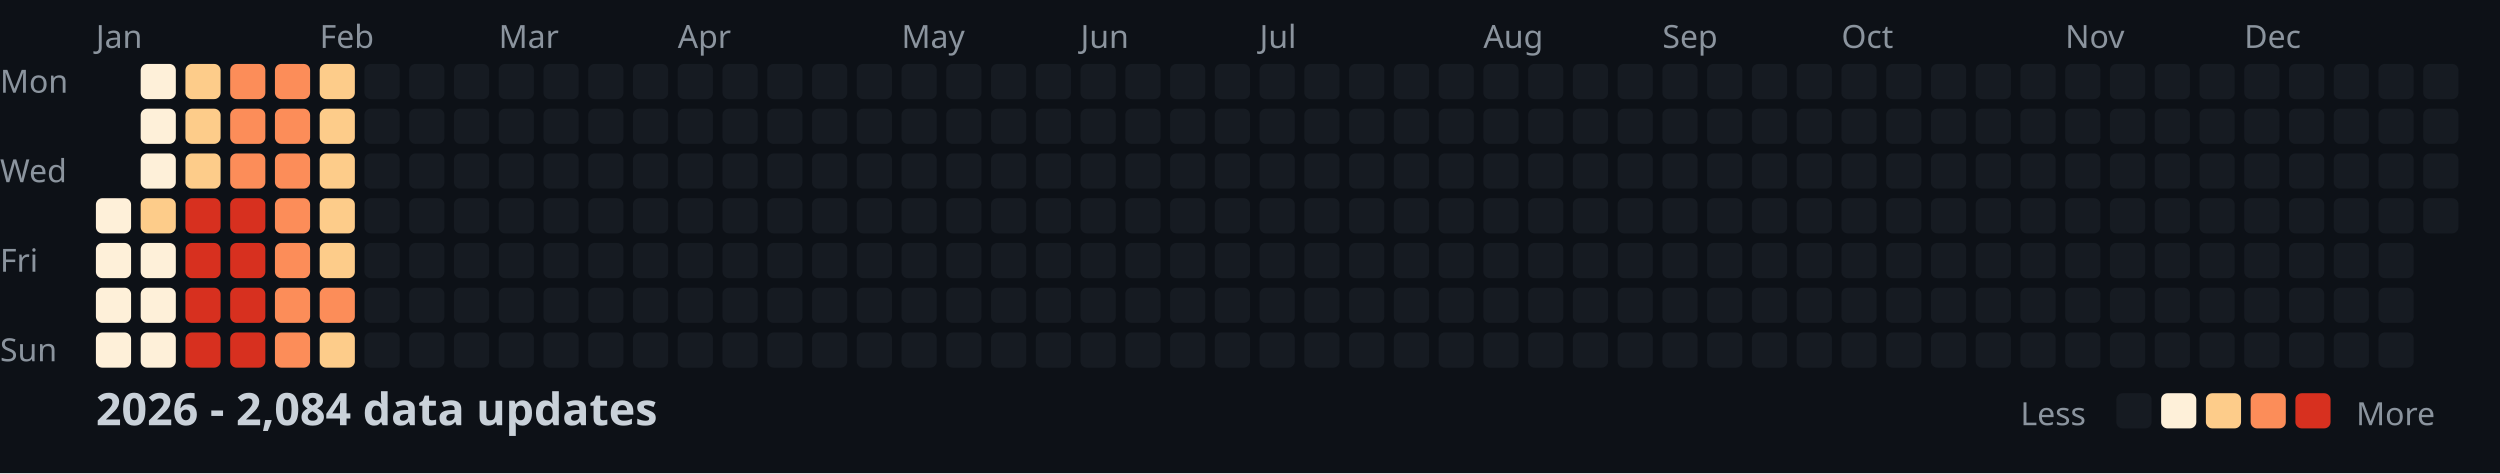
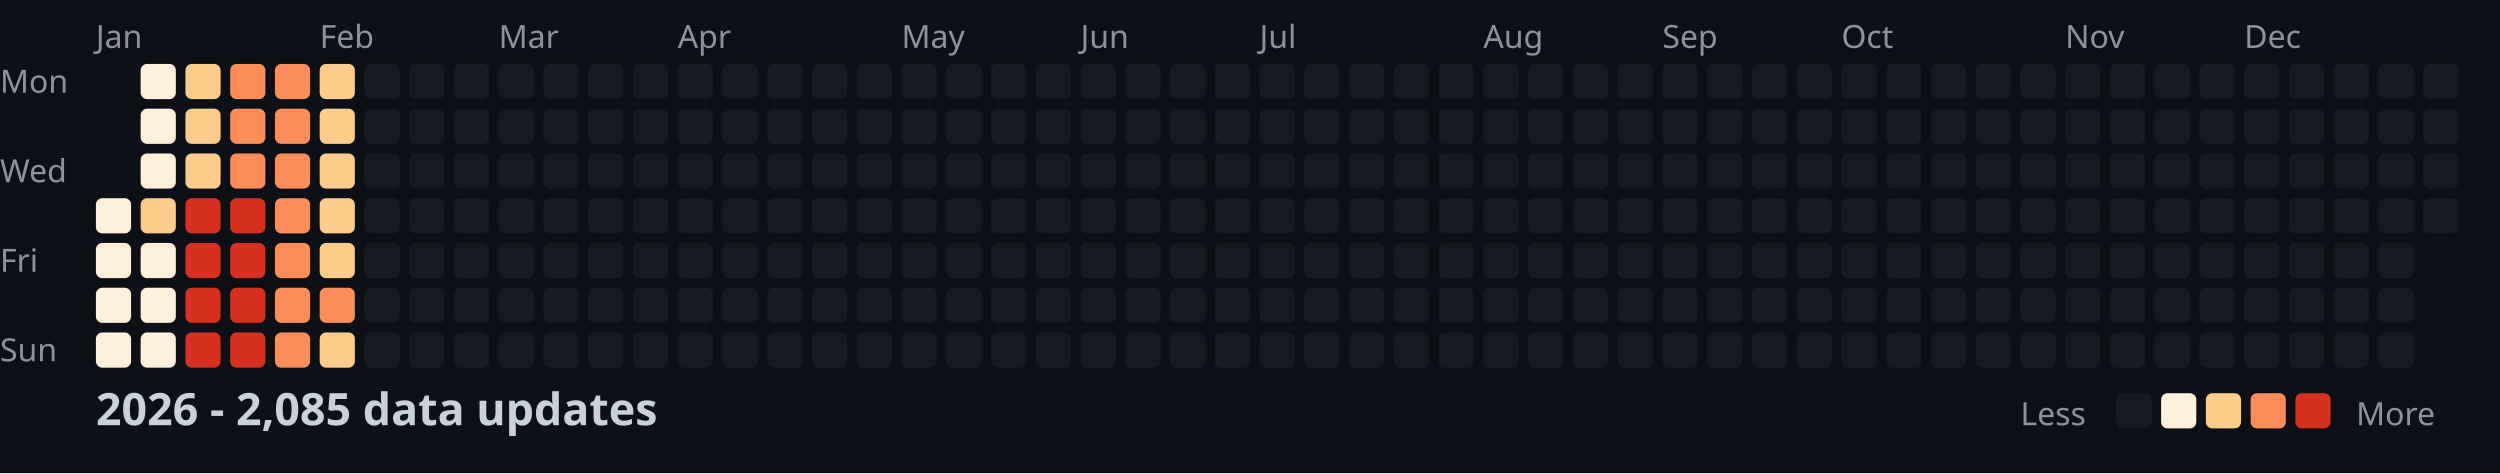
<svg xmlns="http://www.w3.org/2000/svg" width="782" height="148">
  <style>
    .month { font: 10px sans-serif; fill: #8b949e; }
    .day { font: 10px sans-serif; fill: #8b949e; }
    .title { font: bold 14px sans-serif; fill: #c9d1d9; }
    .legend { font: 10px sans-serif; fill: #8b949e; }
  </style>
  <rect width="100%" height="100%" fill="#0d1117" />
  <text x="0" y="29" class="day">Mon</text>
  <text x="0" y="57" class="day">Wed</text>
  <text x="0" y="85" class="day">Fri</text>
  <text x="0" y="113" class="day">Sun</text>
  <text x="30" y="15" class="month">Jan</text>
  <text x="100" y="15" class="month">Feb</text>
  <text x="156" y="15" class="month">Mar</text>
  <text x="212" y="15" class="month">Apr</text>
  <text x="282" y="15" class="month">May</text>
  <text x="338" y="15" class="month">Jun</text>
  <text x="394" y="15" class="month">Jul</text>
  <text x="464" y="15" class="month">Aug</text>
  <text x="520" y="15" class="month">Sep</text>
  <text x="576" y="15" class="month">Oct</text>
  <text x="646" y="15" class="month">Nov</text>
  <text x="702" y="15" class="month">Dec</text>
  <rect x="30" y="62" width="11" height="11" fill="#fef0d9" rx="2" />
  <rect x="30" y="76" width="11" height="11" fill="#fef0d9" rx="2" />
  <rect x="30" y="90" width="11" height="11" fill="#fef0d9" rx="2" />
  <rect x="30" y="104" width="11" height="11" fill="#fef0d9" rx="2" />
  <rect x="44" y="20" width="11" height="11" fill="#fef0d9" rx="2" />
  <rect x="44" y="34" width="11" height="11" fill="#fef0d9" rx="2" />
  <rect x="44" y="48" width="11" height="11" fill="#fef0d9" rx="2" />
  <rect x="44" y="62" width="11" height="11" fill="#fdcc8a" rx="2" />
  <rect x="44" y="76" width="11" height="11" fill="#fef0d9" rx="2" />
  <rect x="44" y="90" width="11" height="11" fill="#fef0d9" rx="2" />
  <rect x="44" y="104" width="11" height="11" fill="#fef0d9" rx="2" />
  <rect x="58" y="20" width="11" height="11" fill="#fdcc8a" rx="2" />
  <rect x="58" y="34" width="11" height="11" fill="#fdcc8a" rx="2" />
  <rect x="58" y="48" width="11" height="11" fill="#fdcc8a" rx="2" />
  <rect x="58" y="62" width="11" height="11" fill="#d7301f" rx="2" />
  <rect x="58" y="76" width="11" height="11" fill="#d7301f" rx="2" />
  <rect x="58" y="90" width="11" height="11" fill="#d7301f" rx="2" />
  <rect x="58" y="104" width="11" height="11" fill="#d7301f" rx="2" />
  <rect x="72" y="20" width="11" height="11" fill="#fc8d59" rx="2" />
  <rect x="72" y="34" width="11" height="11" fill="#fc8d59" rx="2" />
  <rect x="72" y="48" width="11" height="11" fill="#fc8d59" rx="2" />
  <rect x="72" y="62" width="11" height="11" fill="#d7301f" rx="2" />
  <rect x="72" y="76" width="11" height="11" fill="#d7301f" rx="2" />
  <rect x="72" y="90" width="11" height="11" fill="#d7301f" rx="2" />
  <rect x="72" y="104" width="11" height="11" fill="#d7301f" rx="2" />
  <rect x="86" y="20" width="11" height="11" fill="#fc8d59" rx="2" />
  <rect x="86" y="34" width="11" height="11" fill="#fc8d59" rx="2" />
  <rect x="86" y="48" width="11" height="11" fill="#fc8d59" rx="2" />
  <rect x="86" y="62" width="11" height="11" fill="#fc8d59" rx="2" />
  <rect x="86" y="76" width="11" height="11" fill="#fc8d59" rx="2" />
  <rect x="86" y="90" width="11" height="11" fill="#fc8d59" rx="2" />
  <rect x="86" y="104" width="11" height="11" fill="#fc8d59" rx="2" />
  <rect x="100" y="20" width="11" height="11" fill="#fdcc8a" rx="2" />
  <rect x="100" y="34" width="11" height="11" fill="#fdcc8a" rx="2" />
  <rect x="100" y="48" width="11" height="11" fill="#fdcc8a" rx="2" />
  <rect x="100" y="62" width="11" height="11" fill="#fdcc8a" rx="2" />
  <rect x="100" y="76" width="11" height="11" fill="#fdcc8a" rx="2" />
  <rect x="100" y="90" width="11" height="11" fill="#fc8d59" rx="2" />
  <rect x="100" y="104" width="11" height="11" fill="#fdcc8a" rx="2" />
  <rect x="114" y="20" width="11" height="11" fill="#161b22" rx="2" />
  <rect x="114" y="34" width="11" height="11" fill="#161b22" rx="2" />
  <rect x="114" y="48" width="11" height="11" fill="#161b22" rx="2" />
  <rect x="114" y="62" width="11" height="11" fill="#161b22" rx="2" />
  <rect x="114" y="76" width="11" height="11" fill="#161b22" rx="2" />
  <rect x="114" y="90" width="11" height="11" fill="#161b22" rx="2" />
  <rect x="114" y="104" width="11" height="11" fill="#161b22" rx="2" />
  <rect x="128" y="20" width="11" height="11" fill="#161b22" rx="2" />
  <rect x="128" y="34" width="11" height="11" fill="#161b22" rx="2" />
  <rect x="128" y="48" width="11" height="11" fill="#161b22" rx="2" />
  <rect x="128" y="62" width="11" height="11" fill="#161b22" rx="2" />
  <rect x="128" y="76" width="11" height="11" fill="#161b22" rx="2" />
  <rect x="128" y="90" width="11" height="11" fill="#161b22" rx="2" />
  <rect x="128" y="104" width="11" height="11" fill="#161b22" rx="2" />
  <rect x="142" y="20" width="11" height="11" fill="#161b22" rx="2" />
  <rect x="142" y="34" width="11" height="11" fill="#161b22" rx="2" />
  <rect x="142" y="48" width="11" height="11" fill="#161b22" rx="2" />
  <rect x="142" y="62" width="11" height="11" fill="#161b22" rx="2" />
  <rect x="142" y="76" width="11" height="11" fill="#161b22" rx="2" />
  <rect x="142" y="90" width="11" height="11" fill="#161b22" rx="2" />
  <rect x="142" y="104" width="11" height="11" fill="#161b22" rx="2" />
  <rect x="156" y="20" width="11" height="11" fill="#161b22" rx="2" />
  <rect x="156" y="34" width="11" height="11" fill="#161b22" rx="2" />
  <rect x="156" y="48" width="11" height="11" fill="#161b22" rx="2" />
  <rect x="156" y="62" width="11" height="11" fill="#161b22" rx="2" />
  <rect x="156" y="76" width="11" height="11" fill="#161b22" rx="2" />
  <rect x="156" y="90" width="11" height="11" fill="#161b22" rx="2" />
  <rect x="156" y="104" width="11" height="11" fill="#161b22" rx="2" />
  <rect x="170" y="20" width="11" height="11" fill="#161b22" rx="2" />
  <rect x="170" y="34" width="11" height="11" fill="#161b22" rx="2" />
  <rect x="170" y="48" width="11" height="11" fill="#161b22" rx="2" />
  <rect x="170" y="62" width="11" height="11" fill="#161b22" rx="2" />
  <rect x="170" y="76" width="11" height="11" fill="#161b22" rx="2" />
  <rect x="170" y="90" width="11" height="11" fill="#161b22" rx="2" />
  <rect x="170" y="104" width="11" height="11" fill="#161b22" rx="2" />
  <rect x="184" y="20" width="11" height="11" fill="#161b22" rx="2" />
  <rect x="184" y="34" width="11" height="11" fill="#161b22" rx="2" />
  <rect x="184" y="48" width="11" height="11" fill="#161b22" rx="2" />
  <rect x="184" y="62" width="11" height="11" fill="#161b22" rx="2" />
  <rect x="184" y="76" width="11" height="11" fill="#161b22" rx="2" />
  <rect x="184" y="90" width="11" height="11" fill="#161b22" rx="2" />
  <rect x="184" y="104" width="11" height="11" fill="#161b22" rx="2" />
  <rect x="198" y="20" width="11" height="11" fill="#161b22" rx="2" />
  <rect x="198" y="34" width="11" height="11" fill="#161b22" rx="2" />
  <rect x="198" y="48" width="11" height="11" fill="#161b22" rx="2" />
  <rect x="198" y="62" width="11" height="11" fill="#161b22" rx="2" />
  <rect x="198" y="76" width="11" height="11" fill="#161b22" rx="2" />
  <rect x="198" y="90" width="11" height="11" fill="#161b22" rx="2" />
  <rect x="198" y="104" width="11" height="11" fill="#161b22" rx="2" />
  <rect x="212" y="20" width="11" height="11" fill="#161b22" rx="2" />
  <rect x="212" y="34" width="11" height="11" fill="#161b22" rx="2" />
  <rect x="212" y="48" width="11" height="11" fill="#161b22" rx="2" />
  <rect x="212" y="62" width="11" height="11" fill="#161b22" rx="2" />
  <rect x="212" y="76" width="11" height="11" fill="#161b22" rx="2" />
  <rect x="212" y="90" width="11" height="11" fill="#161b22" rx="2" />
  <rect x="212" y="104" width="11" height="11" fill="#161b22" rx="2" />
  <rect x="226" y="20" width="11" height="11" fill="#161b22" rx="2" />
  <rect x="226" y="34" width="11" height="11" fill="#161b22" rx="2" />
  <rect x="226" y="48" width="11" height="11" fill="#161b22" rx="2" />
  <rect x="226" y="62" width="11" height="11" fill="#161b22" rx="2" />
  <rect x="226" y="76" width="11" height="11" fill="#161b22" rx="2" />
  <rect x="226" y="90" width="11" height="11" fill="#161b22" rx="2" />
  <rect x="226" y="104" width="11" height="11" fill="#161b22" rx="2" />
  <rect x="240" y="20" width="11" height="11" fill="#161b22" rx="2" />
  <rect x="240" y="34" width="11" height="11" fill="#161b22" rx="2" />
  <rect x="240" y="48" width="11" height="11" fill="#161b22" rx="2" />
  <rect x="240" y="62" width="11" height="11" fill="#161b22" rx="2" />
  <rect x="240" y="76" width="11" height="11" fill="#161b22" rx="2" />
  <rect x="240" y="90" width="11" height="11" fill="#161b22" rx="2" />
  <rect x="240" y="104" width="11" height="11" fill="#161b22" rx="2" />
  <rect x="254" y="20" width="11" height="11" fill="#161b22" rx="2" />
  <rect x="254" y="34" width="11" height="11" fill="#161b22" rx="2" />
  <rect x="254" y="48" width="11" height="11" fill="#161b22" rx="2" />
  <rect x="254" y="62" width="11" height="11" fill="#161b22" rx="2" />
  <rect x="254" y="76" width="11" height="11" fill="#161b22" rx="2" />
  <rect x="254" y="90" width="11" height="11" fill="#161b22" rx="2" />
  <rect x="254" y="104" width="11" height="11" fill="#161b22" rx="2" />
  <rect x="268" y="20" width="11" height="11" fill="#161b22" rx="2" />
  <rect x="268" y="34" width="11" height="11" fill="#161b22" rx="2" />
  <rect x="268" y="48" width="11" height="11" fill="#161b22" rx="2" />
  <rect x="268" y="62" width="11" height="11" fill="#161b22" rx="2" />
  <rect x="268" y="76" width="11" height="11" fill="#161b22" rx="2" />
  <rect x="268" y="90" width="11" height="11" fill="#161b22" rx="2" />
  <rect x="268" y="104" width="11" height="11" fill="#161b22" rx="2" />
  <rect x="282" y="20" width="11" height="11" fill="#161b22" rx="2" />
  <rect x="282" y="34" width="11" height="11" fill="#161b22" rx="2" />
  <rect x="282" y="48" width="11" height="11" fill="#161b22" rx="2" />
  <rect x="282" y="62" width="11" height="11" fill="#161b22" rx="2" />
  <rect x="282" y="76" width="11" height="11" fill="#161b22" rx="2" />
  <rect x="282" y="90" width="11" height="11" fill="#161b22" rx="2" />
  <rect x="282" y="104" width="11" height="11" fill="#161b22" rx="2" />
  <rect x="296" y="20" width="11" height="11" fill="#161b22" rx="2" />
  <rect x="296" y="34" width="11" height="11" fill="#161b22" rx="2" />
  <rect x="296" y="48" width="11" height="11" fill="#161b22" rx="2" />
  <rect x="296" y="62" width="11" height="11" fill="#161b22" rx="2" />
  <rect x="296" y="76" width="11" height="11" fill="#161b22" rx="2" />
  <rect x="296" y="90" width="11" height="11" fill="#161b22" rx="2" />
  <rect x="296" y="104" width="11" height="11" fill="#161b22" rx="2" />
  <rect x="310" y="20" width="11" height="11" fill="#161b22" rx="2" />
  <rect x="310" y="34" width="11" height="11" fill="#161b22" rx="2" />
  <rect x="310" y="48" width="11" height="11" fill="#161b22" rx="2" />
  <rect x="310" y="62" width="11" height="11" fill="#161b22" rx="2" />
  <rect x="310" y="76" width="11" height="11" fill="#161b22" rx="2" />
  <rect x="310" y="90" width="11" height="11" fill="#161b22" rx="2" />
  <rect x="310" y="104" width="11" height="11" fill="#161b22" rx="2" />
  <rect x="324" y="20" width="11" height="11" fill="#161b22" rx="2" />
  <rect x="324" y="34" width="11" height="11" fill="#161b22" rx="2" />
  <rect x="324" y="48" width="11" height="11" fill="#161b22" rx="2" />
  <rect x="324" y="62" width="11" height="11" fill="#161b22" rx="2" />
  <rect x="324" y="76" width="11" height="11" fill="#161b22" rx="2" />
  <rect x="324" y="90" width="11" height="11" fill="#161b22" rx="2" />
  <rect x="324" y="104" width="11" height="11" fill="#161b22" rx="2" />
  <rect x="338" y="20" width="11" height="11" fill="#161b22" rx="2" />
  <rect x="338" y="34" width="11" height="11" fill="#161b22" rx="2" />
  <rect x="338" y="48" width="11" height="11" fill="#161b22" rx="2" />
  <rect x="338" y="62" width="11" height="11" fill="#161b22" rx="2" />
  <rect x="338" y="76" width="11" height="11" fill="#161b22" rx="2" />
  <rect x="338" y="90" width="11" height="11" fill="#161b22" rx="2" />
  <rect x="338" y="104" width="11" height="11" fill="#161b22" rx="2" />
  <rect x="352" y="20" width="11" height="11" fill="#161b22" rx="2" />
  <rect x="352" y="34" width="11" height="11" fill="#161b22" rx="2" />
  <rect x="352" y="48" width="11" height="11" fill="#161b22" rx="2" />
  <rect x="352" y="62" width="11" height="11" fill="#161b22" rx="2" />
  <rect x="352" y="76" width="11" height="11" fill="#161b22" rx="2" />
  <rect x="352" y="90" width="11" height="11" fill="#161b22" rx="2" />
  <rect x="352" y="104" width="11" height="11" fill="#161b22" rx="2" />
  <rect x="366" y="20" width="11" height="11" fill="#161b22" rx="2" />
  <rect x="366" y="34" width="11" height="11" fill="#161b22" rx="2" />
  <rect x="366" y="48" width="11" height="11" fill="#161b22" rx="2" />
  <rect x="366" y="62" width="11" height="11" fill="#161b22" rx="2" />
  <rect x="366" y="76" width="11" height="11" fill="#161b22" rx="2" />
  <rect x="366" y="90" width="11" height="11" fill="#161b22" rx="2" />
  <rect x="366" y="104" width="11" height="11" fill="#161b22" rx="2" />
  <rect x="380" y="20" width="11" height="11" fill="#161b22" rx="2" />
  <rect x="380" y="34" width="11" height="11" fill="#161b22" rx="2" />
  <rect x="380" y="48" width="11" height="11" fill="#161b22" rx="2" />
  <rect x="380" y="62" width="11" height="11" fill="#161b22" rx="2" />
  <rect x="380" y="76" width="11" height="11" fill="#161b22" rx="2" />
  <rect x="380" y="90" width="11" height="11" fill="#161b22" rx="2" />
  <rect x="380" y="104" width="11" height="11" fill="#161b22" rx="2" />
  <rect x="394" y="20" width="11" height="11" fill="#161b22" rx="2" />
  <rect x="394" y="34" width="11" height="11" fill="#161b22" rx="2" />
  <rect x="394" y="48" width="11" height="11" fill="#161b22" rx="2" />
  <rect x="394" y="62" width="11" height="11" fill="#161b22" rx="2" />
  <rect x="394" y="76" width="11" height="11" fill="#161b22" rx="2" />
  <rect x="394" y="90" width="11" height="11" fill="#161b22" rx="2" />
  <rect x="394" y="104" width="11" height="11" fill="#161b22" rx="2" />
  <rect x="408" y="20" width="11" height="11" fill="#161b22" rx="2" />
  <rect x="408" y="34" width="11" height="11" fill="#161b22" rx="2" />
  <rect x="408" y="48" width="11" height="11" fill="#161b22" rx="2" />
  <rect x="408" y="62" width="11" height="11" fill="#161b22" rx="2" />
  <rect x="408" y="76" width="11" height="11" fill="#161b22" rx="2" />
  <rect x="408" y="90" width="11" height="11" fill="#161b22" rx="2" />
  <rect x="408" y="104" width="11" height="11" fill="#161b22" rx="2" />
  <rect x="422" y="20" width="11" height="11" fill="#161b22" rx="2" />
  <rect x="422" y="34" width="11" height="11" fill="#161b22" rx="2" />
  <rect x="422" y="48" width="11" height="11" fill="#161b22" rx="2" />
  <rect x="422" y="62" width="11" height="11" fill="#161b22" rx="2" />
  <rect x="422" y="76" width="11" height="11" fill="#161b22" rx="2" />
  <rect x="422" y="90" width="11" height="11" fill="#161b22" rx="2" />
  <rect x="422" y="104" width="11" height="11" fill="#161b22" rx="2" />
  <rect x="436" y="20" width="11" height="11" fill="#161b22" rx="2" />
  <rect x="436" y="34" width="11" height="11" fill="#161b22" rx="2" />
  <rect x="436" y="48" width="11" height="11" fill="#161b22" rx="2" />
  <rect x="436" y="62" width="11" height="11" fill="#161b22" rx="2" />
  <rect x="436" y="76" width="11" height="11" fill="#161b22" rx="2" />
  <rect x="436" y="90" width="11" height="11" fill="#161b22" rx="2" />
  <rect x="436" y="104" width="11" height="11" fill="#161b22" rx="2" />
  <rect x="450" y="20" width="11" height="11" fill="#161b22" rx="2" />
  <rect x="450" y="34" width="11" height="11" fill="#161b22" rx="2" />
  <rect x="450" y="48" width="11" height="11" fill="#161b22" rx="2" />
  <rect x="450" y="62" width="11" height="11" fill="#161b22" rx="2" />
  <rect x="450" y="76" width="11" height="11" fill="#161b22" rx="2" />
  <rect x="450" y="90" width="11" height="11" fill="#161b22" rx="2" />
  <rect x="450" y="104" width="11" height="11" fill="#161b22" rx="2" />
  <rect x="464" y="20" width="11" height="11" fill="#161b22" rx="2" />
  <rect x="464" y="34" width="11" height="11" fill="#161b22" rx="2" />
  <rect x="464" y="48" width="11" height="11" fill="#161b22" rx="2" />
  <rect x="464" y="62" width="11" height="11" fill="#161b22" rx="2" />
  <rect x="464" y="76" width="11" height="11" fill="#161b22" rx="2" />
  <rect x="464" y="90" width="11" height="11" fill="#161b22" rx="2" />
  <rect x="464" y="104" width="11" height="11" fill="#161b22" rx="2" />
  <rect x="478" y="20" width="11" height="11" fill="#161b22" rx="2" />
  <rect x="478" y="34" width="11" height="11" fill="#161b22" rx="2" />
  <rect x="478" y="48" width="11" height="11" fill="#161b22" rx="2" />
  <rect x="478" y="62" width="11" height="11" fill="#161b22" rx="2" />
  <rect x="478" y="76" width="11" height="11" fill="#161b22" rx="2" />
  <rect x="478" y="90" width="11" height="11" fill="#161b22" rx="2" />
  <rect x="478" y="104" width="11" height="11" fill="#161b22" rx="2" />
  <rect x="492" y="20" width="11" height="11" fill="#161b22" rx="2" />
  <rect x="492" y="34" width="11" height="11" fill="#161b22" rx="2" />
  <rect x="492" y="48" width="11" height="11" fill="#161b22" rx="2" />
  <rect x="492" y="62" width="11" height="11" fill="#161b22" rx="2" />
  <rect x="492" y="76" width="11" height="11" fill="#161b22" rx="2" />
  <rect x="492" y="90" width="11" height="11" fill="#161b22" rx="2" />
  <rect x="492" y="104" width="11" height="11" fill="#161b22" rx="2" />
  <rect x="506" y="20" width="11" height="11" fill="#161b22" rx="2" />
  <rect x="506" y="34" width="11" height="11" fill="#161b22" rx="2" />
  <rect x="506" y="48" width="11" height="11" fill="#161b22" rx="2" />
  <rect x="506" y="62" width="11" height="11" fill="#161b22" rx="2" />
  <rect x="506" y="76" width="11" height="11" fill="#161b22" rx="2" />
  <rect x="506" y="90" width="11" height="11" fill="#161b22" rx="2" />
  <rect x="506" y="104" width="11" height="11" fill="#161b22" rx="2" />
  <rect x="520" y="20" width="11" height="11" fill="#161b22" rx="2" />
  <rect x="520" y="34" width="11" height="11" fill="#161b22" rx="2" />
  <rect x="520" y="48" width="11" height="11" fill="#161b22" rx="2" />
  <rect x="520" y="62" width="11" height="11" fill="#161b22" rx="2" />
  <rect x="520" y="76" width="11" height="11" fill="#161b22" rx="2" />
  <rect x="520" y="90" width="11" height="11" fill="#161b22" rx="2" />
  <rect x="520" y="104" width="11" height="11" fill="#161b22" rx="2" />
  <rect x="534" y="20" width="11" height="11" fill="#161b22" rx="2" />
  <rect x="534" y="34" width="11" height="11" fill="#161b22" rx="2" />
  <rect x="534" y="48" width="11" height="11" fill="#161b22" rx="2" />
  <rect x="534" y="62" width="11" height="11" fill="#161b22" rx="2" />
  <rect x="534" y="76" width="11" height="11" fill="#161b22" rx="2" />
  <rect x="534" y="90" width="11" height="11" fill="#161b22" rx="2" />
  <rect x="534" y="104" width="11" height="11" fill="#161b22" rx="2" />
  <rect x="548" y="20" width="11" height="11" fill="#161b22" rx="2" />
  <rect x="548" y="34" width="11" height="11" fill="#161b22" rx="2" />
  <rect x="548" y="48" width="11" height="11" fill="#161b22" rx="2" />
  <rect x="548" y="62" width="11" height="11" fill="#161b22" rx="2" />
  <rect x="548" y="76" width="11" height="11" fill="#161b22" rx="2" />
  <rect x="548" y="90" width="11" height="11" fill="#161b22" rx="2" />
  <rect x="548" y="104" width="11" height="11" fill="#161b22" rx="2" />
  <rect x="562" y="20" width="11" height="11" fill="#161b22" rx="2" />
  <rect x="562" y="34" width="11" height="11" fill="#161b22" rx="2" />
  <rect x="562" y="48" width="11" height="11" fill="#161b22" rx="2" />
  <rect x="562" y="62" width="11" height="11" fill="#161b22" rx="2" />
  <rect x="562" y="76" width="11" height="11" fill="#161b22" rx="2" />
  <rect x="562" y="90" width="11" height="11" fill="#161b22" rx="2" />
  <rect x="562" y="104" width="11" height="11" fill="#161b22" rx="2" />
  <rect x="576" y="20" width="11" height="11" fill="#161b22" rx="2" />
  <rect x="576" y="34" width="11" height="11" fill="#161b22" rx="2" />
  <rect x="576" y="48" width="11" height="11" fill="#161b22" rx="2" />
  <rect x="576" y="62" width="11" height="11" fill="#161b22" rx="2" />
  <rect x="576" y="76" width="11" height="11" fill="#161b22" rx="2" />
  <rect x="576" y="90" width="11" height="11" fill="#161b22" rx="2" />
  <rect x="576" y="104" width="11" height="11" fill="#161b22" rx="2" />
  <rect x="590" y="20" width="11" height="11" fill="#161b22" rx="2" />
  <rect x="590" y="34" width="11" height="11" fill="#161b22" rx="2" />
  <rect x="590" y="48" width="11" height="11" fill="#161b22" rx="2" />
  <rect x="590" y="62" width="11" height="11" fill="#161b22" rx="2" />
  <rect x="590" y="76" width="11" height="11" fill="#161b22" rx="2" />
  <rect x="590" y="90" width="11" height="11" fill="#161b22" rx="2" />
  <rect x="590" y="104" width="11" height="11" fill="#161b22" rx="2" />
  <rect x="604" y="20" width="11" height="11" fill="#161b22" rx="2" />
  <rect x="604" y="34" width="11" height="11" fill="#161b22" rx="2" />
  <rect x="604" y="48" width="11" height="11" fill="#161b22" rx="2" />
  <rect x="604" y="62" width="11" height="11" fill="#161b22" rx="2" />
  <rect x="604" y="76" width="11" height="11" fill="#161b22" rx="2" />
  <rect x="604" y="90" width="11" height="11" fill="#161b22" rx="2" />
  <rect x="604" y="104" width="11" height="11" fill="#161b22" rx="2" />
  <rect x="618" y="20" width="11" height="11" fill="#161b22" rx="2" />
  <rect x="618" y="34" width="11" height="11" fill="#161b22" rx="2" />
  <rect x="618" y="48" width="11" height="11" fill="#161b22" rx="2" />
  <rect x="618" y="62" width="11" height="11" fill="#161b22" rx="2" />
  <rect x="618" y="76" width="11" height="11" fill="#161b22" rx="2" />
  <rect x="618" y="90" width="11" height="11" fill="#161b22" rx="2" />
  <rect x="618" y="104" width="11" height="11" fill="#161b22" rx="2" />
  <rect x="632" y="20" width="11" height="11" fill="#161b22" rx="2" />
  <rect x="632" y="34" width="11" height="11" fill="#161b22" rx="2" />
  <rect x="632" y="48" width="11" height="11" fill="#161b22" rx="2" />
  <rect x="632" y="62" width="11" height="11" fill="#161b22" rx="2" />
  <rect x="632" y="76" width="11" height="11" fill="#161b22" rx="2" />
  <rect x="632" y="90" width="11" height="11" fill="#161b22" rx="2" />
  <rect x="632" y="104" width="11" height="11" fill="#161b22" rx="2" />
  <rect x="646" y="20" width="11" height="11" fill="#161b22" rx="2" />
  <rect x="646" y="34" width="11" height="11" fill="#161b22" rx="2" />
  <rect x="646" y="48" width="11" height="11" fill="#161b22" rx="2" />
  <rect x="646" y="62" width="11" height="11" fill="#161b22" rx="2" />
  <rect x="646" y="76" width="11" height="11" fill="#161b22" rx="2" />
  <rect x="646" y="90" width="11" height="11" fill="#161b22" rx="2" />
  <rect x="646" y="104" width="11" height="11" fill="#161b22" rx="2" />
  <rect x="660" y="20" width="11" height="11" fill="#161b22" rx="2" />
  <rect x="660" y="34" width="11" height="11" fill="#161b22" rx="2" />
  <rect x="660" y="48" width="11" height="11" fill="#161b22" rx="2" />
  <rect x="660" y="62" width="11" height="11" fill="#161b22" rx="2" />
  <rect x="660" y="76" width="11" height="11" fill="#161b22" rx="2" />
  <rect x="660" y="90" width="11" height="11" fill="#161b22" rx="2" />
  <rect x="660" y="104" width="11" height="11" fill="#161b22" rx="2" />
  <rect x="674" y="20" width="11" height="11" fill="#161b22" rx="2" />
  <rect x="674" y="34" width="11" height="11" fill="#161b22" rx="2" />
  <rect x="674" y="48" width="11" height="11" fill="#161b22" rx="2" />
  <rect x="674" y="62" width="11" height="11" fill="#161b22" rx="2" />
  <rect x="674" y="76" width="11" height="11" fill="#161b22" rx="2" />
  <rect x="674" y="90" width="11" height="11" fill="#161b22" rx="2" />
  <rect x="674" y="104" width="11" height="11" fill="#161b22" rx="2" />
  <rect x="688" y="20" width="11" height="11" fill="#161b22" rx="2" />
  <rect x="688" y="34" width="11" height="11" fill="#161b22" rx="2" />
  <rect x="688" y="48" width="11" height="11" fill="#161b22" rx="2" />
  <rect x="688" y="62" width="11" height="11" fill="#161b22" rx="2" />
  <rect x="688" y="76" width="11" height="11" fill="#161b22" rx="2" />
  <rect x="688" y="90" width="11" height="11" fill="#161b22" rx="2" />
  <rect x="688" y="104" width="11" height="11" fill="#161b22" rx="2" />
  <rect x="702" y="20" width="11" height="11" fill="#161b22" rx="2" />
  <rect x="702" y="34" width="11" height="11" fill="#161b22" rx="2" />
  <rect x="702" y="48" width="11" height="11" fill="#161b22" rx="2" />
  <rect x="702" y="62" width="11" height="11" fill="#161b22" rx="2" />
  <rect x="702" y="76" width="11" height="11" fill="#161b22" rx="2" />
  <rect x="702" y="90" width="11" height="11" fill="#161b22" rx="2" />
  <rect x="702" y="104" width="11" height="11" fill="#161b22" rx="2" />
  <rect x="716" y="20" width="11" height="11" fill="#161b22" rx="2" />
  <rect x="716" y="34" width="11" height="11" fill="#161b22" rx="2" />
  <rect x="716" y="48" width="11" height="11" fill="#161b22" rx="2" />
  <rect x="716" y="62" width="11" height="11" fill="#161b22" rx="2" />
  <rect x="716" y="76" width="11" height="11" fill="#161b22" rx="2" />
  <rect x="716" y="90" width="11" height="11" fill="#161b22" rx="2" />
  <rect x="716" y="104" width="11" height="11" fill="#161b22" rx="2" />
  <rect x="730" y="20" width="11" height="11" fill="#161b22" rx="2" />
  <rect x="730" y="34" width="11" height="11" fill="#161b22" rx="2" />
  <rect x="730" y="48" width="11" height="11" fill="#161b22" rx="2" />
  <rect x="730" y="62" width="11" height="11" fill="#161b22" rx="2" />
  <rect x="730" y="76" width="11" height="11" fill="#161b22" rx="2" />
  <rect x="730" y="90" width="11" height="11" fill="#161b22" rx="2" />
  <rect x="730" y="104" width="11" height="11" fill="#161b22" rx="2" />
  <rect x="744" y="20" width="11" height="11" fill="#161b22" rx="2" />
  <rect x="744" y="34" width="11" height="11" fill="#161b22" rx="2" />
  <rect x="744" y="48" width="11" height="11" fill="#161b22" rx="2" />
  <rect x="744" y="62" width="11" height="11" fill="#161b22" rx="2" />
  <rect x="744" y="76" width="11" height="11" fill="#161b22" rx="2" />
  <rect x="744" y="90" width="11" height="11" fill="#161b22" rx="2" />
  <rect x="744" y="104" width="11" height="11" fill="#161b22" rx="2" />
  <rect x="758" y="20" width="11" height="11" fill="#161b22" rx="2" />
  <rect x="758" y="34" width="11" height="11" fill="#161b22" rx="2" />
  <rect x="758" y="48" width="11" height="11" fill="#161b22" rx="2" />
  <rect x="758" y="62" width="11" height="11" fill="#161b22" rx="2" />
-   <text x="30" y="133" class="title">2026 - 2,084 data updates</text>
+   <text x="30" y="133" class="title">2026 - 2,085 data updates</text>
  <text x="632" y="133" class="legend">Less</text>
  <rect x="662" y="123" width="11" height="11" fill="#161b22" rx="2" />
  <rect x="676" y="123" width="11" height="11" fill="#fef0d9" rx="2" />
  <rect x="690" y="123" width="11" height="11" fill="#fdcc8a" rx="2" />
  <rect x="704" y="123" width="11" height="11" fill="#fc8d59" rx="2" />
  <rect x="718" y="123" width="11" height="11" fill="#d7301f" rx="2" />
  <text x="737" y="133" class="legend">More</text>
</svg>
